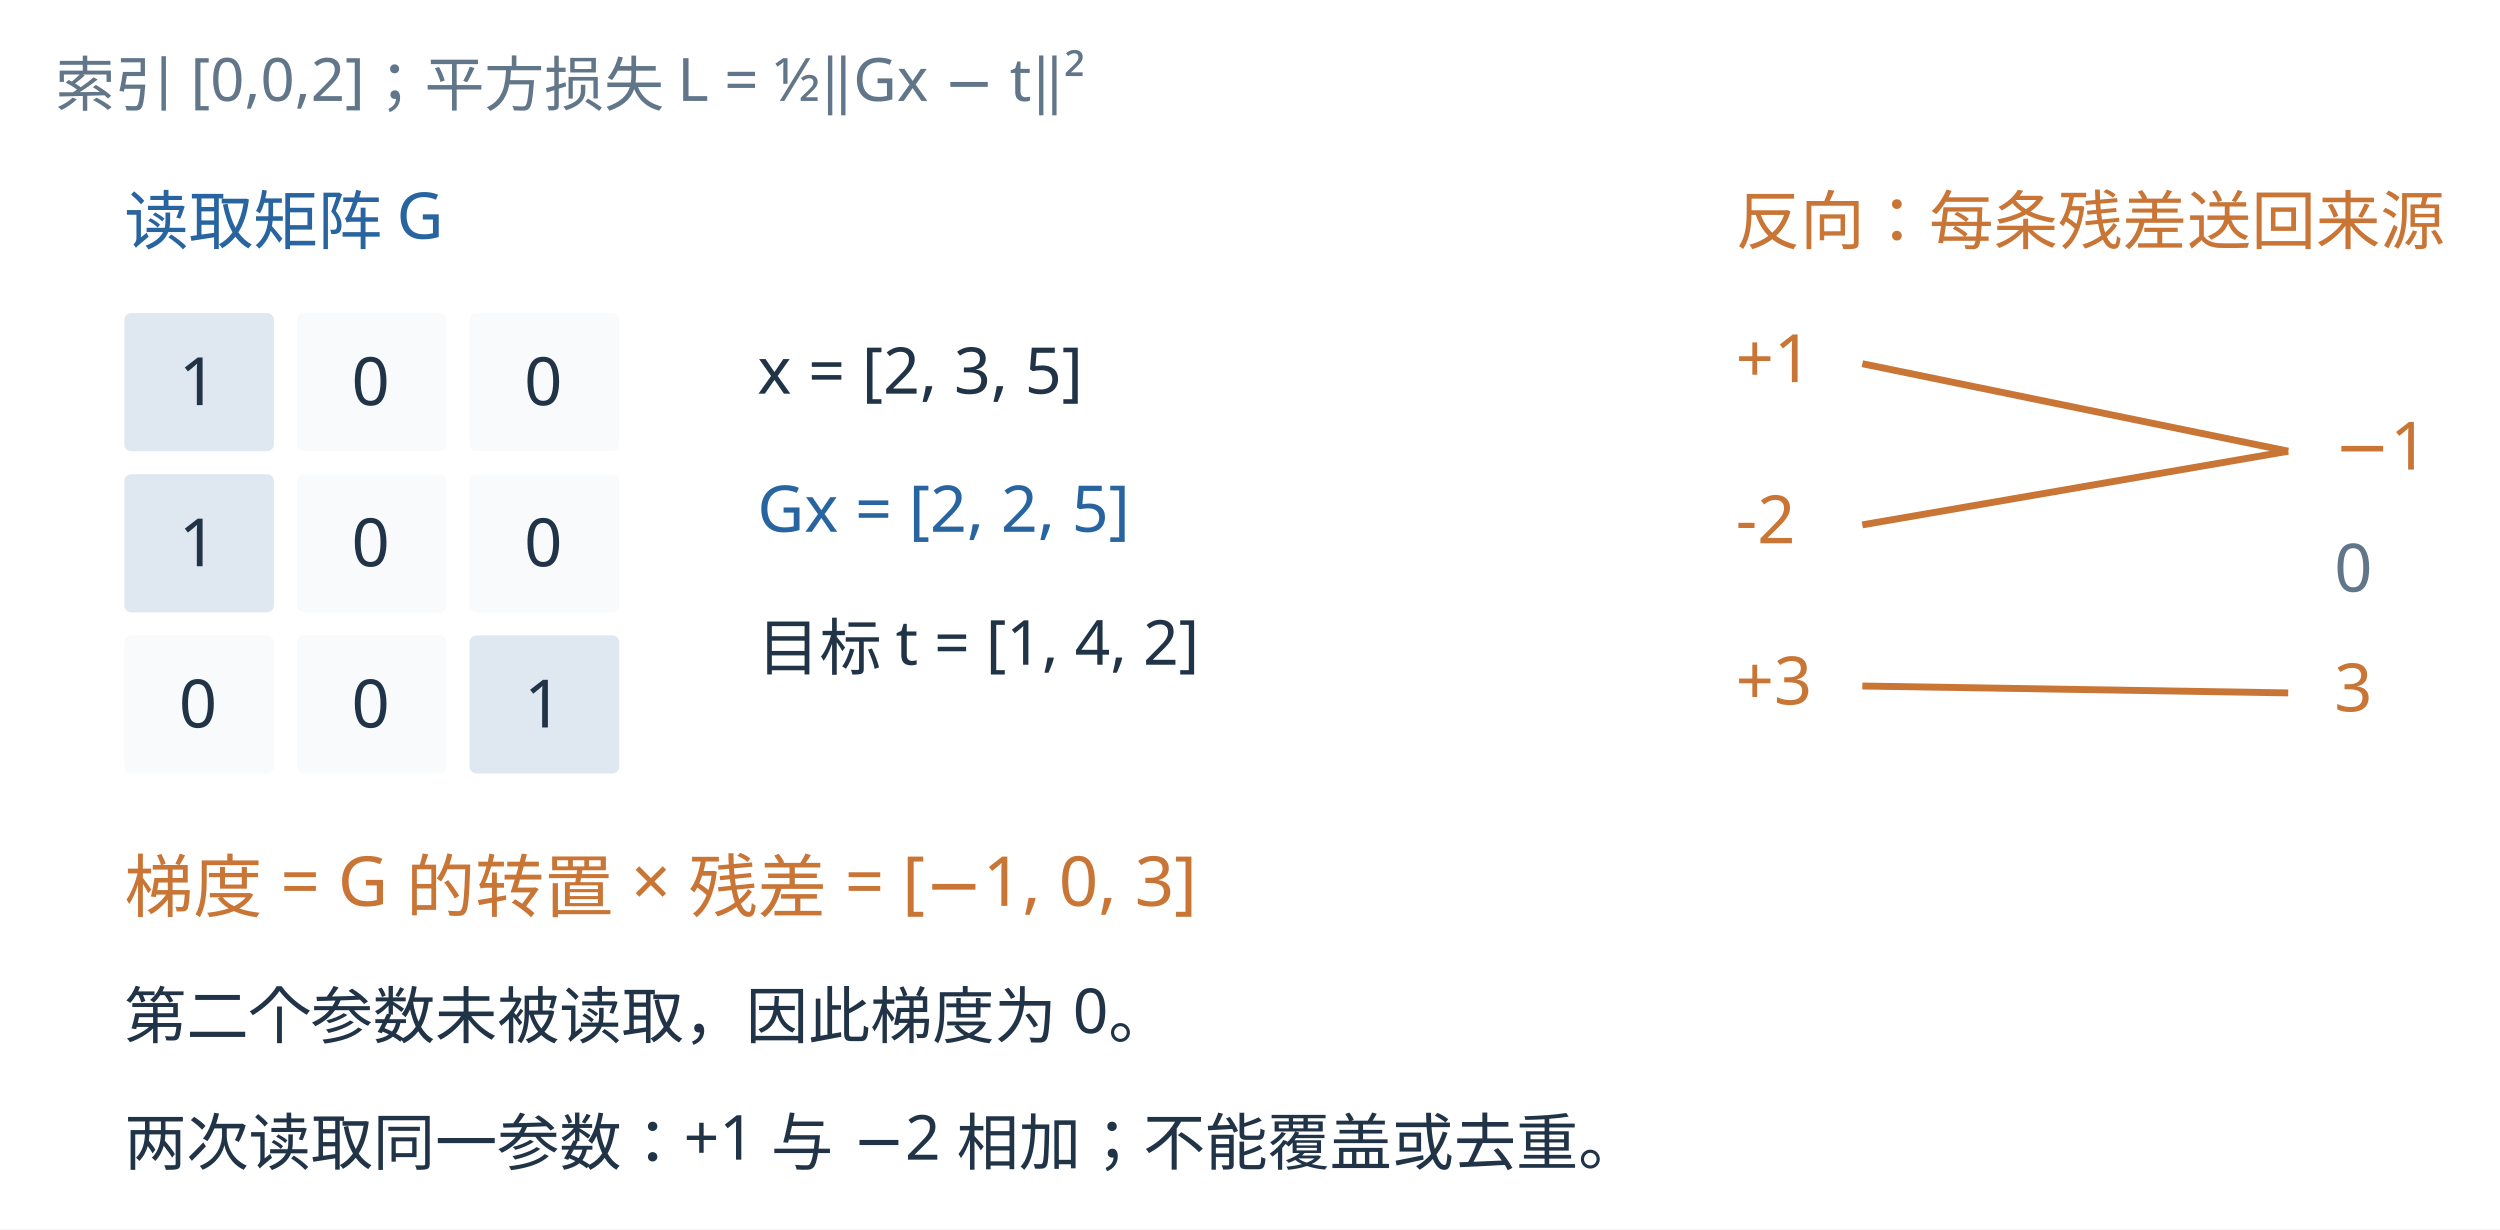
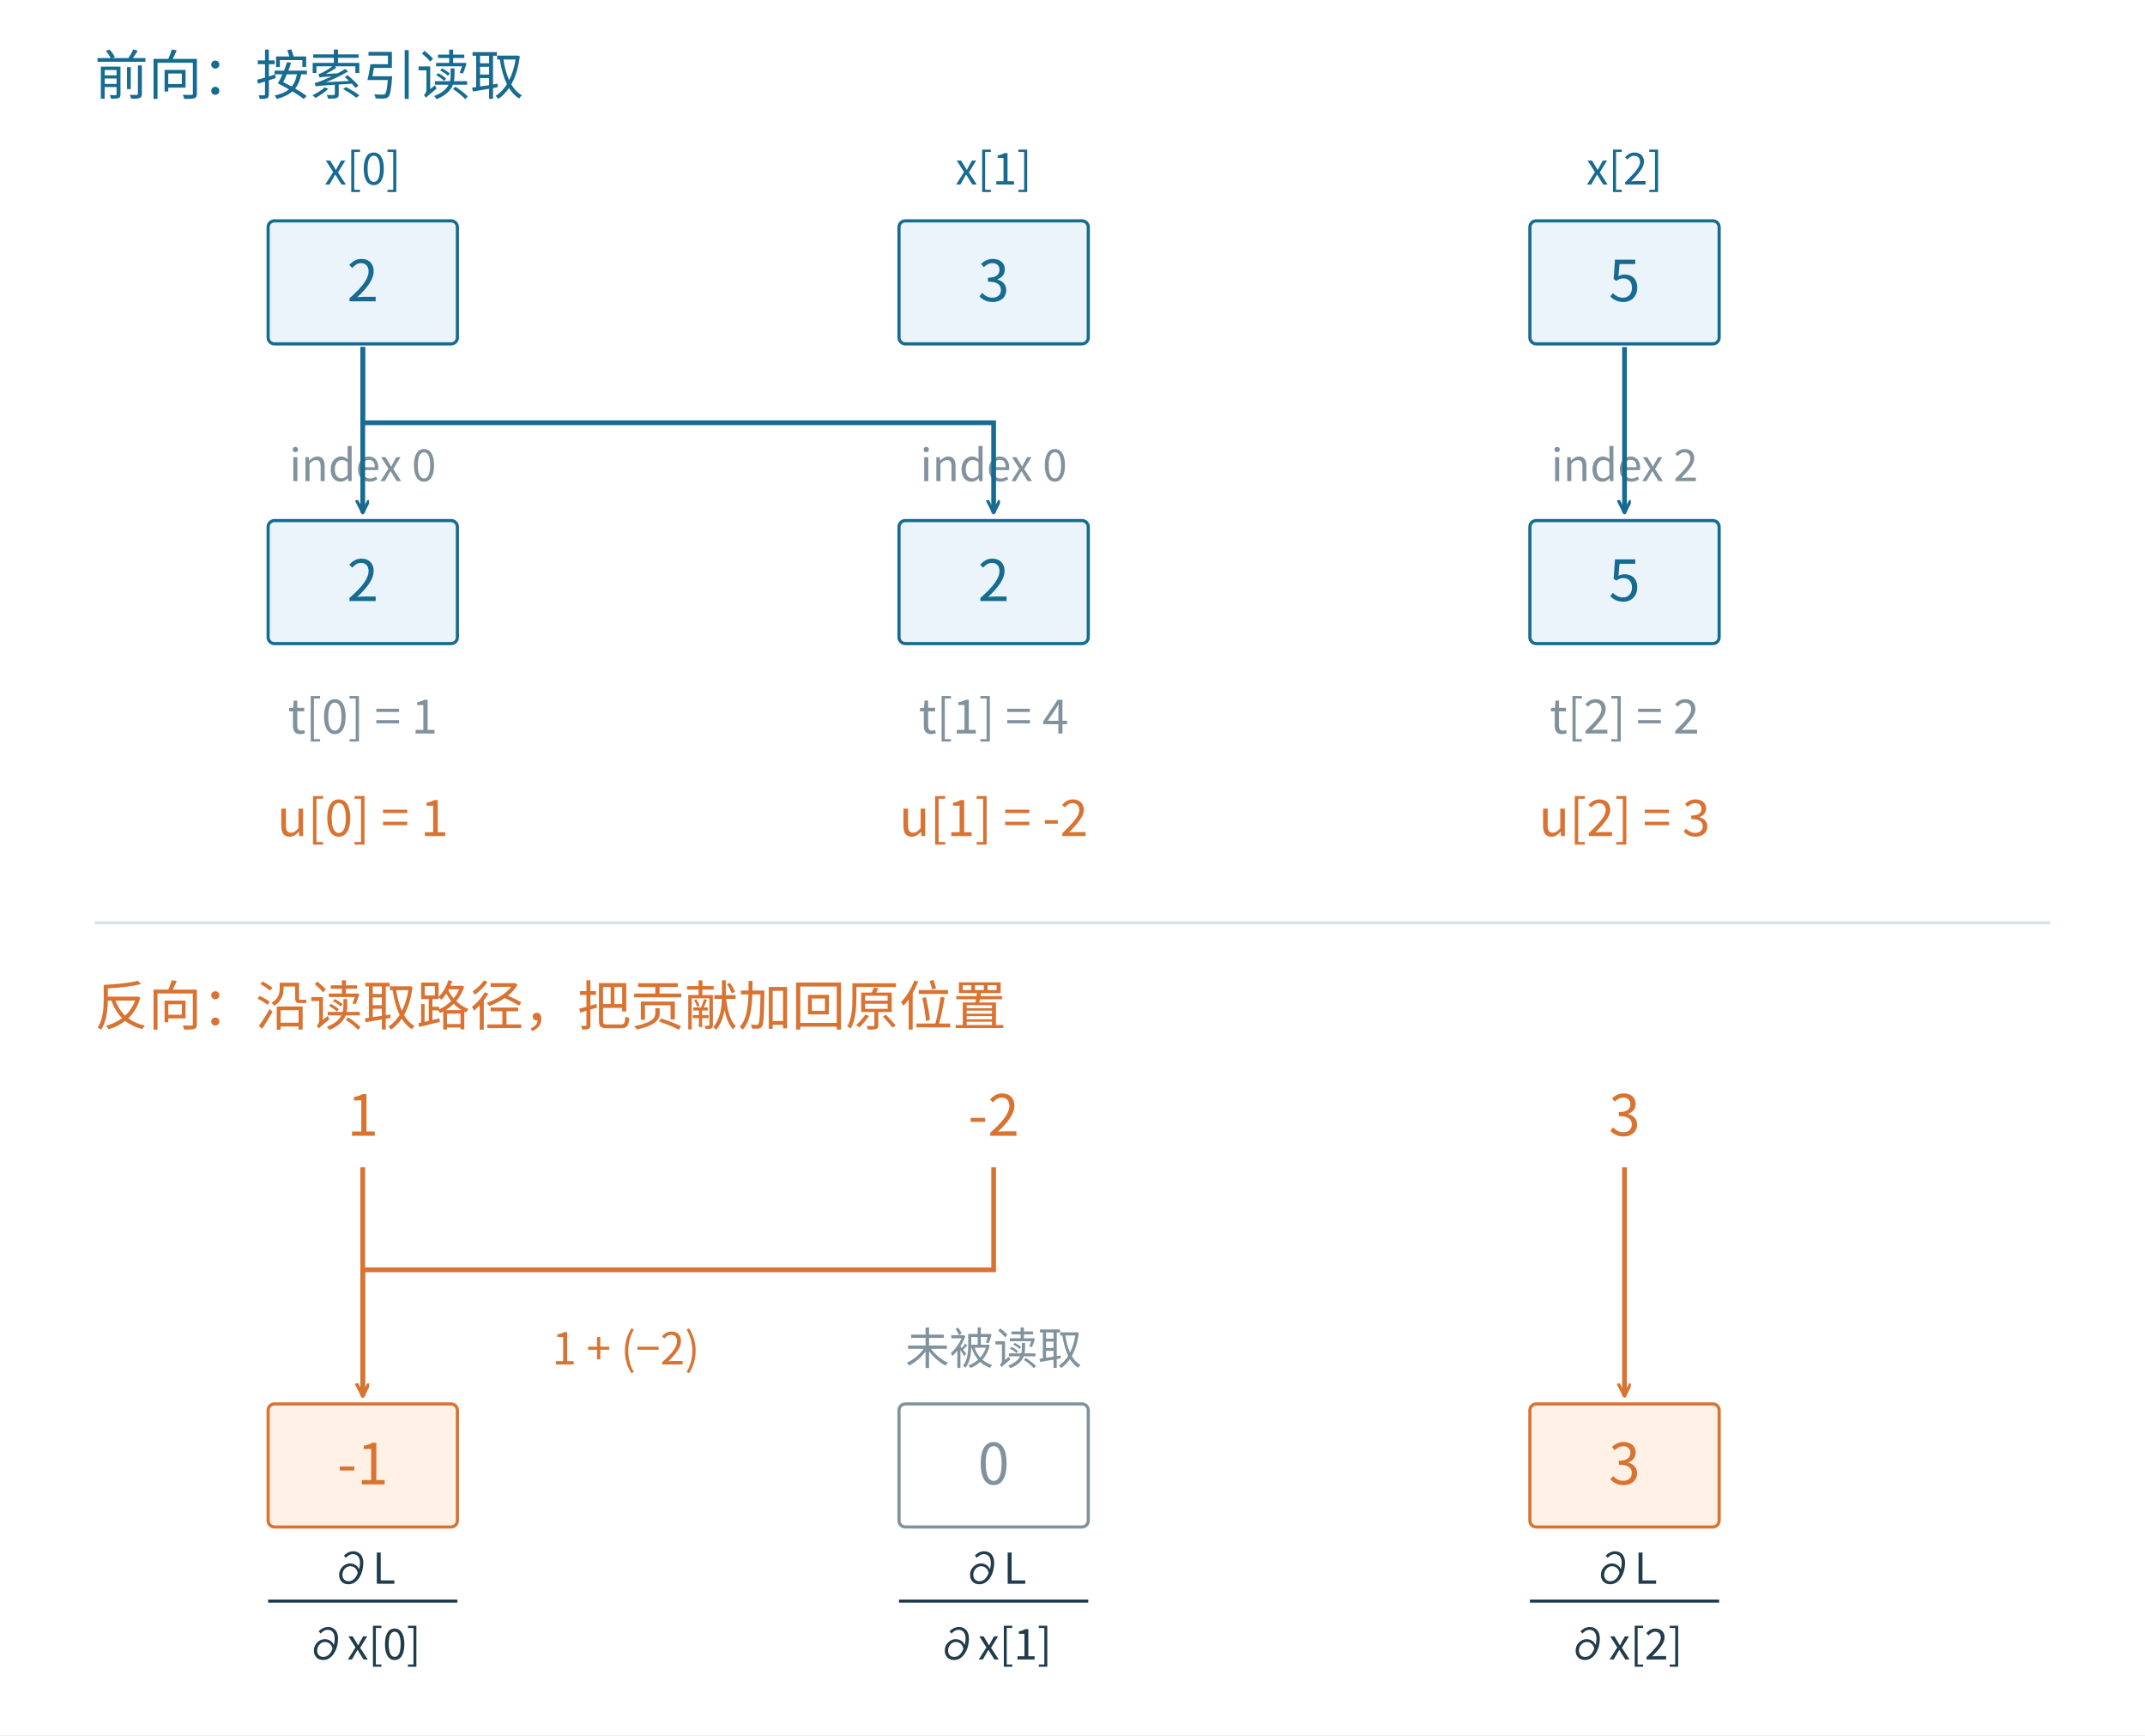
- <svg xmlns="http://www.w3.org/2000/svg" width="1086.000" height="534.000" viewBox="16.000 49.000 1086.000 534.000" role="img" aria-labelledby="title desc">
-   <rect width="1086.0" height="534.0" fill="white" x="16.0" y="49.0" />
-   <g font-family="Microsoft YaHei, sans-serif">
-     <text x="40" y="95" font-size="26" fill="#627689" text-anchor="start">索引 [0,0,2]；平方损失 L = ½‖Gx − t‖²</text>
-     <text x="70" y="155" font-size="28" fill="#2865a0" text-anchor="start">读取矩阵 G</text>
-     <rect x="70" y="185" width="65" height="60" fill="#2865a0" opacity="0.15" rx="3" />
-     <text x="102" y="225" font-size="29" fill="#213447" text-anchor="middle">1</text>
-     <rect x="145" y="185" width="65" height="60" fill="#2865a0" opacity="0.035" rx="3" />
-     <text x="177" y="225" font-size="29" fill="#213447" text-anchor="middle">0</text>
-     <rect x="220" y="185" width="65" height="60" fill="#2865a0" opacity="0.035" rx="3" />
-     <text x="252" y="225" font-size="29" fill="#213447" text-anchor="middle">0</text>
-     <rect x="70" y="255" width="65" height="60" fill="#2865a0" opacity="0.15" rx="3" />
-     <text x="102" y="295" font-size="29" fill="#213447" text-anchor="middle">1</text>
-     <rect x="145" y="255" width="65" height="60" fill="#2865a0" opacity="0.035" rx="3" />
-     <text x="177" y="295" font-size="29" fill="#213447" text-anchor="middle">0</text>
-     <rect x="220" y="255" width="65" height="60" fill="#2865a0" opacity="0.035" rx="3" />
-     <text x="252" y="295" font-size="29" fill="#213447" text-anchor="middle">0</text>
-     <rect x="70" y="325" width="65" height="60" fill="#2865a0" opacity="0.035" rx="3" />
-     <text x="102" y="365" font-size="29" fill="#213447" text-anchor="middle">0</text>
-     <rect x="145" y="325" width="65" height="60" fill="#2865a0" opacity="0.035" rx="3" />
-     <text x="177" y="365" font-size="29" fill="#213447" text-anchor="middle">0</text>
-     <rect x="220" y="325" width="65" height="60" fill="#2865a0" opacity="0.15" rx="3" />
-     <text x="252" y="365" font-size="29" fill="#213447" text-anchor="middle">1</text>
-     <text x="345" y="220" font-size="28" fill="#213447" text-anchor="start">x = [2, 3, 5]</text>
-     <text x="345" y="280" font-size="28" fill="#2865a0" text-anchor="start">Gx = [2, 2, 5]</text>
-     <text x="345" y="340" font-size="27" fill="#213447" text-anchor="start">目标 t = [1, 4, 2]</text>
-     <text x="770" y="155" font-size="28" fill="#c87536" text-anchor="start">反向：每条残差送回来源</text>
-     <text x="770" y="215" font-size="29" fill="#c87536" text-anchor="start">+1</text>
-     <line x1="825" y1="207" x2="1010" y2="245" stroke="#c87536" stroke-width="3" />
-     <text x="770" y="285" font-size="29" fill="#c87536" text-anchor="start">-2</text>
-     <line x1="825" y1="277" x2="1010" y2="245" stroke="#c87536" stroke-width="3" />
-     <text x="770" y="355" font-size="29" fill="#c87536" text-anchor="start">+3</text>
-     <line x1="825" y1="347" x2="1010" y2="350" stroke="#c87536" stroke-width="3" />
-     <text x="1030" y="253" font-size="29" fill="#c87536" text-anchor="start">−1</text>
-     <text x="1030" y="306" font-size="29" fill="#627689" text-anchor="start">0</text>
-     <text x="1030" y="358" font-size="29" fill="#c87536" text-anchor="start">3</text>
-     <text x="70" y="445" font-size="30" fill="#c87536" text-anchor="start">梯度 = G 的转置 × 残差 = [−1, 0, 3]</text>
-     <text x="70" y="500" font-size="27" fill="#213447" text-anchor="start">第二个参数未被读取，因此梯度为 0。</text>
-     <text x="70" y="555" font-size="27" fill="#213447" text-anchor="start">两次读取同一参数：+1 与 −2 相加；不能覆盖或去重。</text>
+ <svg xmlns="http://www.w3.org/2000/svg" width="1360" height="1100" viewBox="0 0 1360 1100" role="img">
+   <rect width="1360" height="1100" fill="white" />
+   <defs>
+     <marker id="b" markerWidth="9" markerHeight="9" refX="8" refY="4" orient="auto" markerUnits="userSpaceOnUse">
+       <path d="M0 0 L8 4 L0 8" fill="none" stroke="#176b91" stroke-width="2" />
+     </marker>
+     <marker id="o" markerWidth="9" markerHeight="9" refX="8" refY="4" orient="auto" markerUnits="userSpaceOnUse">
+       <path d="M0 0 L8 4 L0 8" fill="none" stroke="#d87332" stroke-width="2" />
+     </marker>
+     <marker id="g" markerWidth="9" markerHeight="9" refX="8" refY="4" orient="auto" markerUnits="userSpaceOnUse">
+       <path d="M0 0 L8 4 L0 8" fill="none" stroke="#80929d" stroke-width="2" />
+     </marker>
+     <marker id="t" markerWidth="9" markerHeight="9" refX="8" refY="4" orient="auto" markerUnits="userSpaceOnUse">
+       <path d="M0 0 L8 4 L0 8" fill="none" stroke="#218579" stroke-width="2" />
+     </marker>
+   </defs>
+   <g font-family="Microsoft YaHei, Noto Sans CJK SC, sans-serif">
+     <text x="60" y="60" font-size="34" fill="#176b91" text-anchor="start" font-weight="400">前向：按索引读取</text>
+     <text x="230" y="117" font-size="28" fill="#176b91" text-anchor="middle" font-weight="400">x[0]</text>
+     <rect x="170" y="140" width="120" height="78" rx="4" fill="#eaf4fa" stroke="#176b91" stroke-width="2" />
+     <text x="230" y="191" font-size="36" fill="#176b91" text-anchor="middle" font-weight="400">2</text>
+     <text x="630" y="117" font-size="28" fill="#176b91" text-anchor="middle" font-weight="400">x[1]</text>
+     <rect x="570" y="140" width="120" height="78" rx="4" fill="#eaf4fa" stroke="#176b91" stroke-width="2" />
+     <text x="630" y="191" font-size="36" fill="#176b91" text-anchor="middle" font-weight="400">3</text>
+     <text x="1030" y="117" font-size="28" fill="#176b91" text-anchor="middle" font-weight="400">x[2]</text>
+     <rect x="970" y="140" width="120" height="78" rx="4" fill="#eaf4fa" stroke="#176b91" stroke-width="2" />
+     <text x="1030" y="191" font-size="36" fill="#176b91" text-anchor="middle" font-weight="400">5</text>
+     <text x="230" y="305" font-size="28" fill="#80929d" text-anchor="middle" font-weight="400">index 0</text>
+     <rect x="170" y="330" width="120" height="78" rx="4" fill="#eaf4fa" stroke="#176b91" stroke-width="2" />
+     <text x="230" y="381" font-size="36" fill="#176b91" text-anchor="middle" font-weight="400">2</text>
+     <path d="M230 220 L230 250 L230 250 L230 325" fill="none" stroke="#176b91" stroke-width="3" marker-end="url(#b)" />
+     <text x="230" y="465" font-size="30" fill="#80929d" text-anchor="middle" font-weight="400">t[0] = 1</text>
+     <text x="230" y="530" font-size="32" fill="#d87332" text-anchor="middle" font-weight="400">u[0] = 1</text>
+     <text x="630" y="305" font-size="28" fill="#80929d" text-anchor="middle" font-weight="400">index 0</text>
+     <rect x="570" y="330" width="120" height="78" rx="4" fill="#eaf4fa" stroke="#176b91" stroke-width="2" />
+     <text x="630" y="381" font-size="36" fill="#176b91" text-anchor="middle" font-weight="400">2</text>
+     <path d="M230 220 L230 268 L630 268 L630 325" fill="none" stroke="#176b91" stroke-width="3" marker-end="url(#b)" />
+     <text x="630" y="465" font-size="30" fill="#80929d" text-anchor="middle" font-weight="400">t[1] = 4</text>
+     <text x="630" y="530" font-size="32" fill="#d87332" text-anchor="middle" font-weight="400">u[1] = -2</text>
+     <text x="1030" y="305" font-size="28" fill="#80929d" text-anchor="middle" font-weight="400">index 2</text>
+     <rect x="970" y="330" width="120" height="78" rx="4" fill="#eaf4fa" stroke="#176b91" stroke-width="2" />
+     <text x="1030" y="381" font-size="36" fill="#176b91" text-anchor="middle" font-weight="400">5</text>
+     <path d="M1030 220 L1030 286 L1030 286 L1030 325" fill="none" stroke="#176b91" stroke-width="3" marker-end="url(#b)" />
+     <text x="1030" y="465" font-size="30" fill="#80929d" text-anchor="middle" font-weight="400">t[2] = 2</text>
+     <text x="1030" y="530" font-size="32" fill="#d87332" text-anchor="middle" font-weight="400">u[2] = 3</text>
+     <line x1="60" y1="585" x2="1300" y2="585" stroke="#d9e4ea" stroke-width="2" />
+     <text x="60" y="650" font-size="34" fill="#d87332" text-anchor="start" font-weight="400">反向：沿读取路径，把贡献加回原位置</text>
+     <text x="230" y="720" font-size="36" fill="#d87332" text-anchor="middle" font-weight="400">1</text>
+     <text x="630" y="720" font-size="36" fill="#d87332" text-anchor="middle" font-weight="400">-2</text>
+     <text x="1030" y="720" font-size="36" fill="#d87332" text-anchor="middle" font-weight="400">3</text>
+     <rect x="170" y="890" width="120" height="78" rx="4" fill="#fff1e5" stroke="#d87332" stroke-width="2" />
+     <text x="230" y="941" font-size="36" fill="#d87332" text-anchor="middle" font-weight="400">-1</text>
+     <text x="230" y="1004" font-size="27" fill="#203b4a" text-anchor="middle">∂L</text>
+     <line x1="170" y1="1015" x2="290" y2="1015" stroke="#203b4a" stroke-width="2" />
+     <text x="230" y="1052" font-size="27" fill="#203b4a" text-anchor="middle">∂x[0]</text>
+     <rect x="570" y="890" width="120" height="78" rx="4" fill="white" stroke="#80929d" stroke-width="2" />
+     <text x="630" y="941" font-size="36" fill="#80929d" text-anchor="middle" font-weight="400">0</text>
+     <text x="630" y="1004" font-size="27" fill="#203b4a" text-anchor="middle">∂L</text>
+     <line x1="570" y1="1015" x2="690" y2="1015" stroke="#203b4a" stroke-width="2" />
+     <text x="630" y="1052" font-size="27" fill="#203b4a" text-anchor="middle">∂x[1]</text>
+     <rect x="970" y="890" width="120" height="78" rx="4" fill="#fff1e5" stroke="#d87332" stroke-width="2" />
+     <text x="1030" y="941" font-size="36" fill="#d87332" text-anchor="middle" font-weight="400">3</text>
+     <text x="1030" y="1004" font-size="27" fill="#203b4a" text-anchor="middle">∂L</text>
+     <line x1="970" y1="1015" x2="1090" y2="1015" stroke="#203b4a" stroke-width="2" />
+     <text x="1030" y="1052" font-size="27" fill="#203b4a" text-anchor="middle">∂x[2]</text>
+     <path d="M230 740 L230 885" fill="none" stroke="#d87332" stroke-width="3" marker-end="url(#o)" />
+     <path d="M630 740 L630 805 L230 805 L230 885" fill="none" stroke="#d87332" stroke-width="3" marker-end="url(#o)" />
+     <path d="M1030 740 L1030 885" fill="none" stroke="#d87332" stroke-width="3" marker-end="url(#o)" />
+     <text x="350" y="865" font-size="28" fill="#d87332" text-anchor="start" font-weight="400">1 + (−2)</text>
+     <text x="630" y="865" font-size="28" fill="#80929d" text-anchor="middle" font-weight="400">未被读取</text>
  </g>
</svg>
